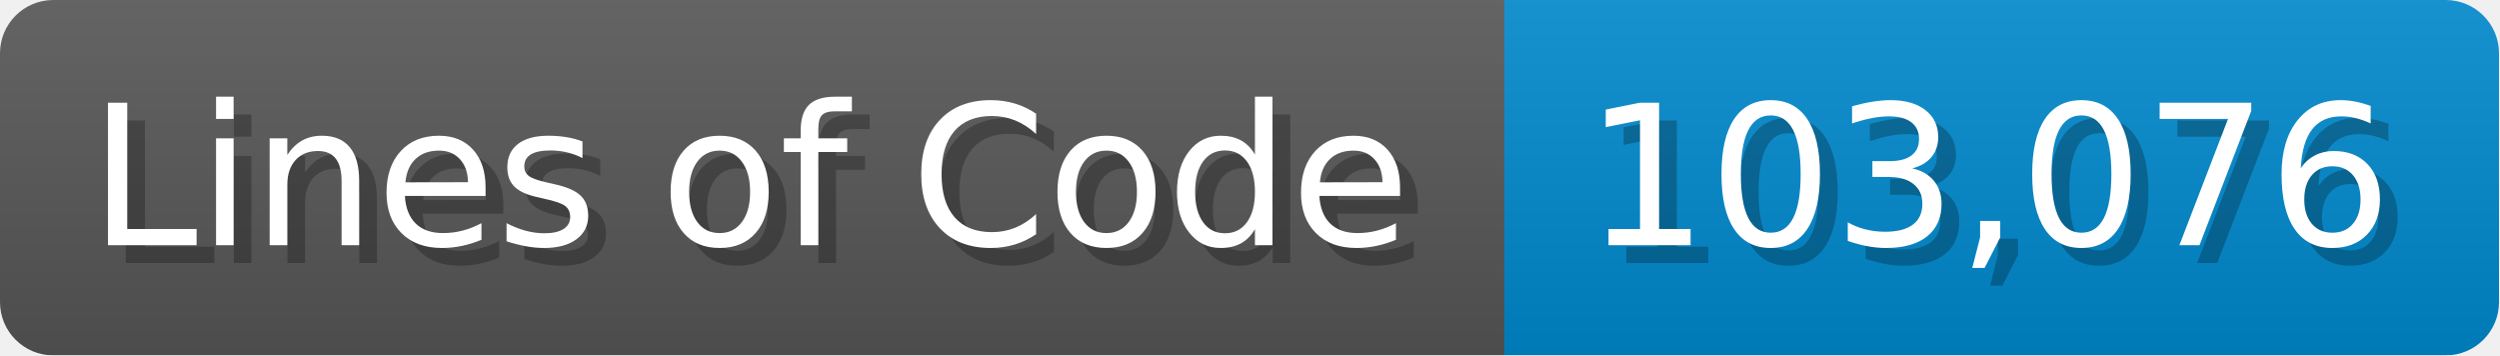
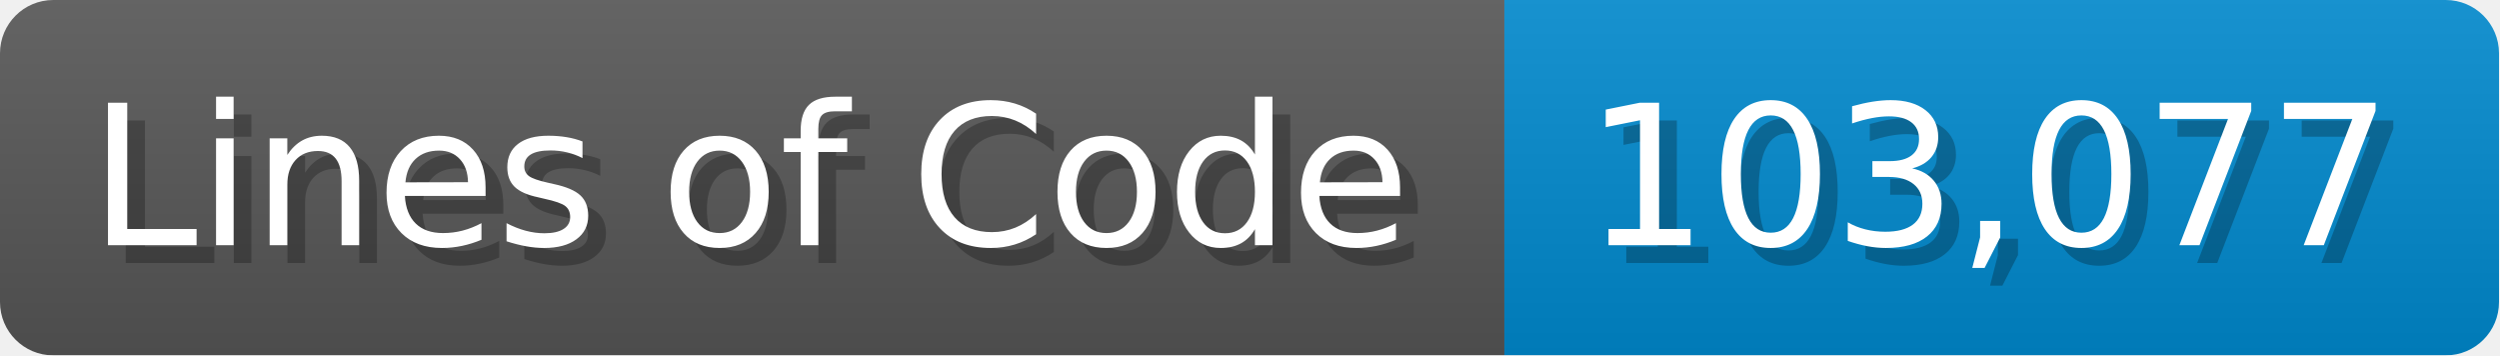
<svg xmlns="http://www.w3.org/2000/svg" width="140.7" height="20" viewBox="0 0 1407 200">
  <linearGradient id="a" x2="0" y2="100%">
    <stop offset="0" stop-opacity=".1" stop-color="#EEE" />
    <stop offset="1" stop-opacity=".1" />
  </linearGradient>
  <mask id="m">
    <rect width="1407" height="200" rx="30" fill="#FFF" />
  </mask>
  <g mask="url(#m)">
    <rect width="847" height="200" fill="#555" />
    <rect width="560" height="200" fill="#08C" x="847" />
    <rect width="1407" height="200" fill="url(#a)" />
  </g>
  <g fill="#fff" text-anchor="start" font-family="Verdana,DejaVu Sans,sans-serif" font-size="110">
    <text x="60" y="148" textLength="747" fill="#000" opacity="0.25">Lines of Code</text>
    <text x="50" y="138" textLength="747">Lines of Code</text>
-     <text x="902" y="148" textLength="460" fill="#000" opacity="0.25">103,076</text>
-     <text x="892" y="138" textLength="460">103,076</text>
+     <text x="902" y="148" textLength="460" fill="#000" opacity="0.25">103,077</text>
+     <text x="892" y="138" textLength="460">103,077</text>
  </g>
</svg>
